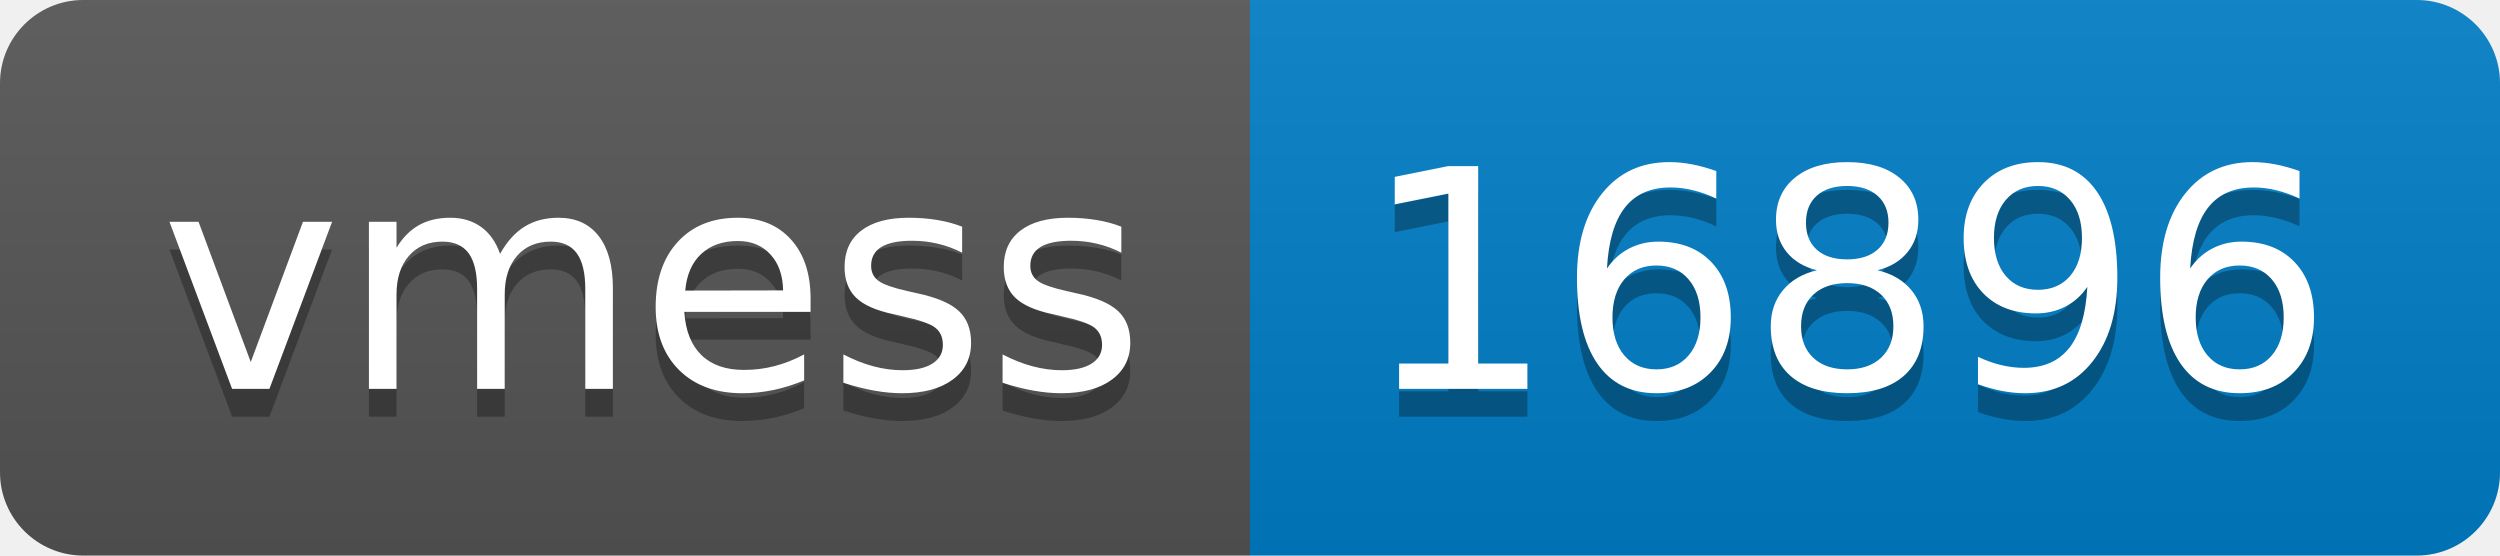
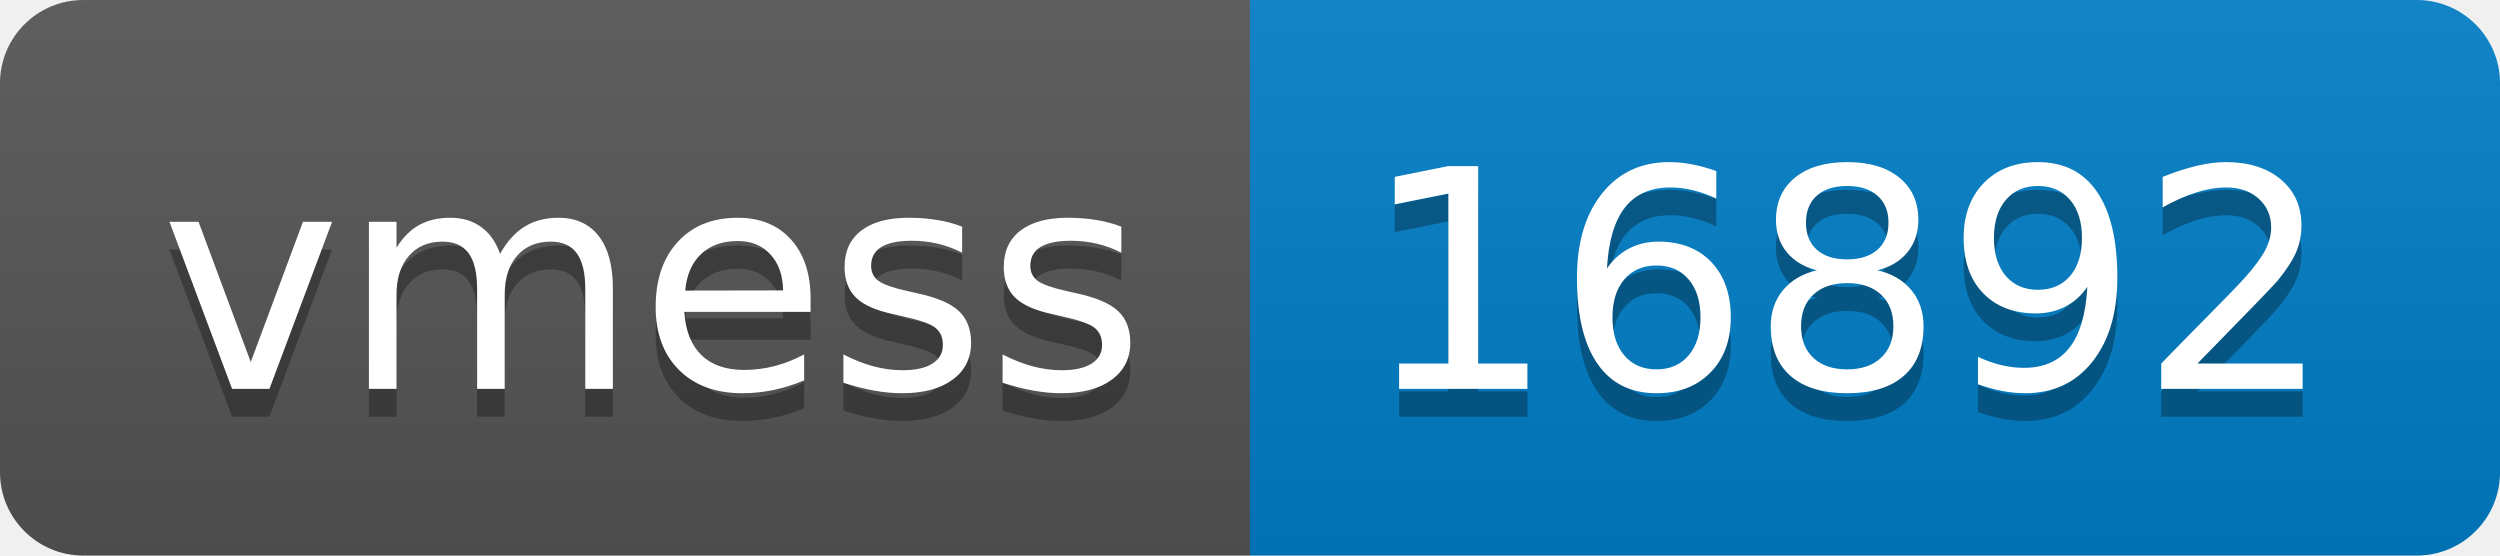
- <svg xmlns="http://www.w3.org/2000/svg" width="90" height="20" role="img" aria-label="vmess: 16896">
+ <svg xmlns="http://www.w3.org/2000/svg" width="90" height="20" role="img" aria-label="vmess: 16892">
  <linearGradient id="s" x2="0" y2="100%">
    <stop offset="0" stop-color="#bbb" stop-opacity=".1" />
    <stop offset="1" stop-opacity=".1" />
  </linearGradient>
  <clipPath id="r">
    <rect width="90" height="20" rx="3" fill="#fff" />
  </clipPath>
  <g clip-path="url(#r)">
    <rect width="45" height="20" fill="#555" />
    <rect x="45" width="45" height="20" fill="#007ec6" />
    <rect width="90" height="20" fill="url(#s)" />
  </g>
  <g fill="#fff" text-anchor="middle" font-family="Verdana,Geneva,DejaVu Sans,sans-serif" text-rendering="geometricPrecision" font-size="110">
    <text aria-hidden="true" x="235" y="150" fill="#010101" fill-opacity=".3" transform="scale(.1)" textLength="350">vmess</text>
    <text x="235" y="140" transform="scale(.1)" fill="#fff" textLength="350">vmess</text>
-     <text aria-hidden="true" x="665" y="150" fill="#010101" fill-opacity=".3" transform="scale(.1)" textLength="350">16896</text>
-     <text x="665" y="140" transform="scale(.1)" fill="#fff" textLength="350">16896</text>
+     <text aria-hidden="true" x="665" y="150" fill="#010101" fill-opacity=".3" transform="scale(.1)" textLength="350">16892</text>
+     <text x="665" y="140" transform="scale(.1)" fill="#fff" textLength="350">16892</text>
  </g>
</svg>
